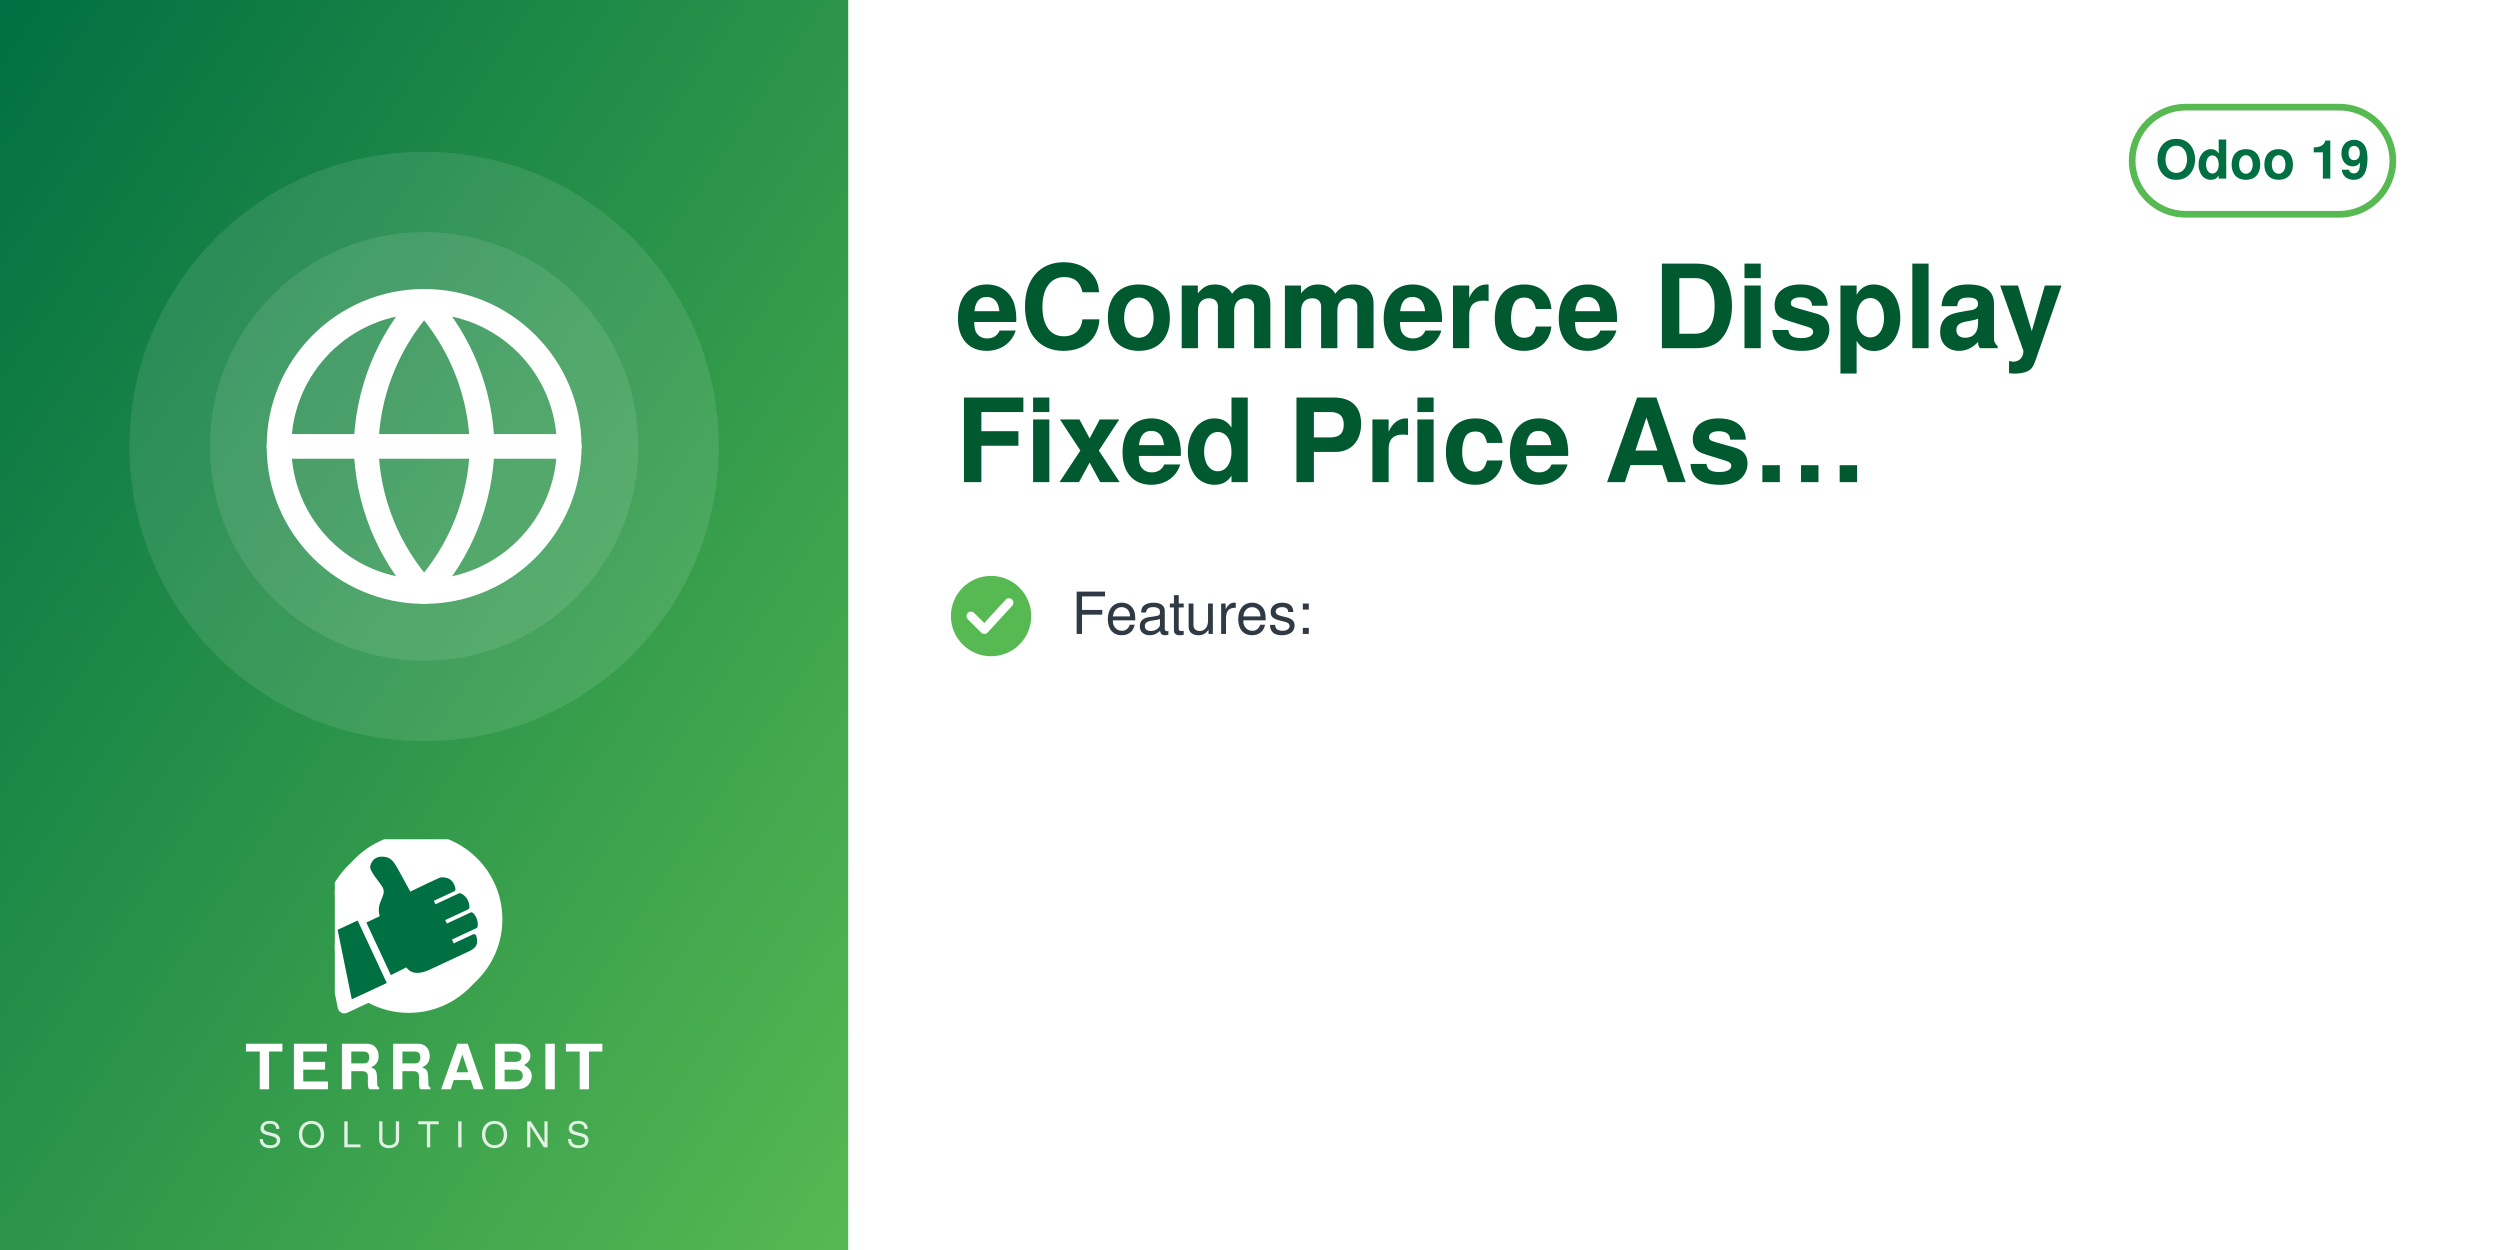
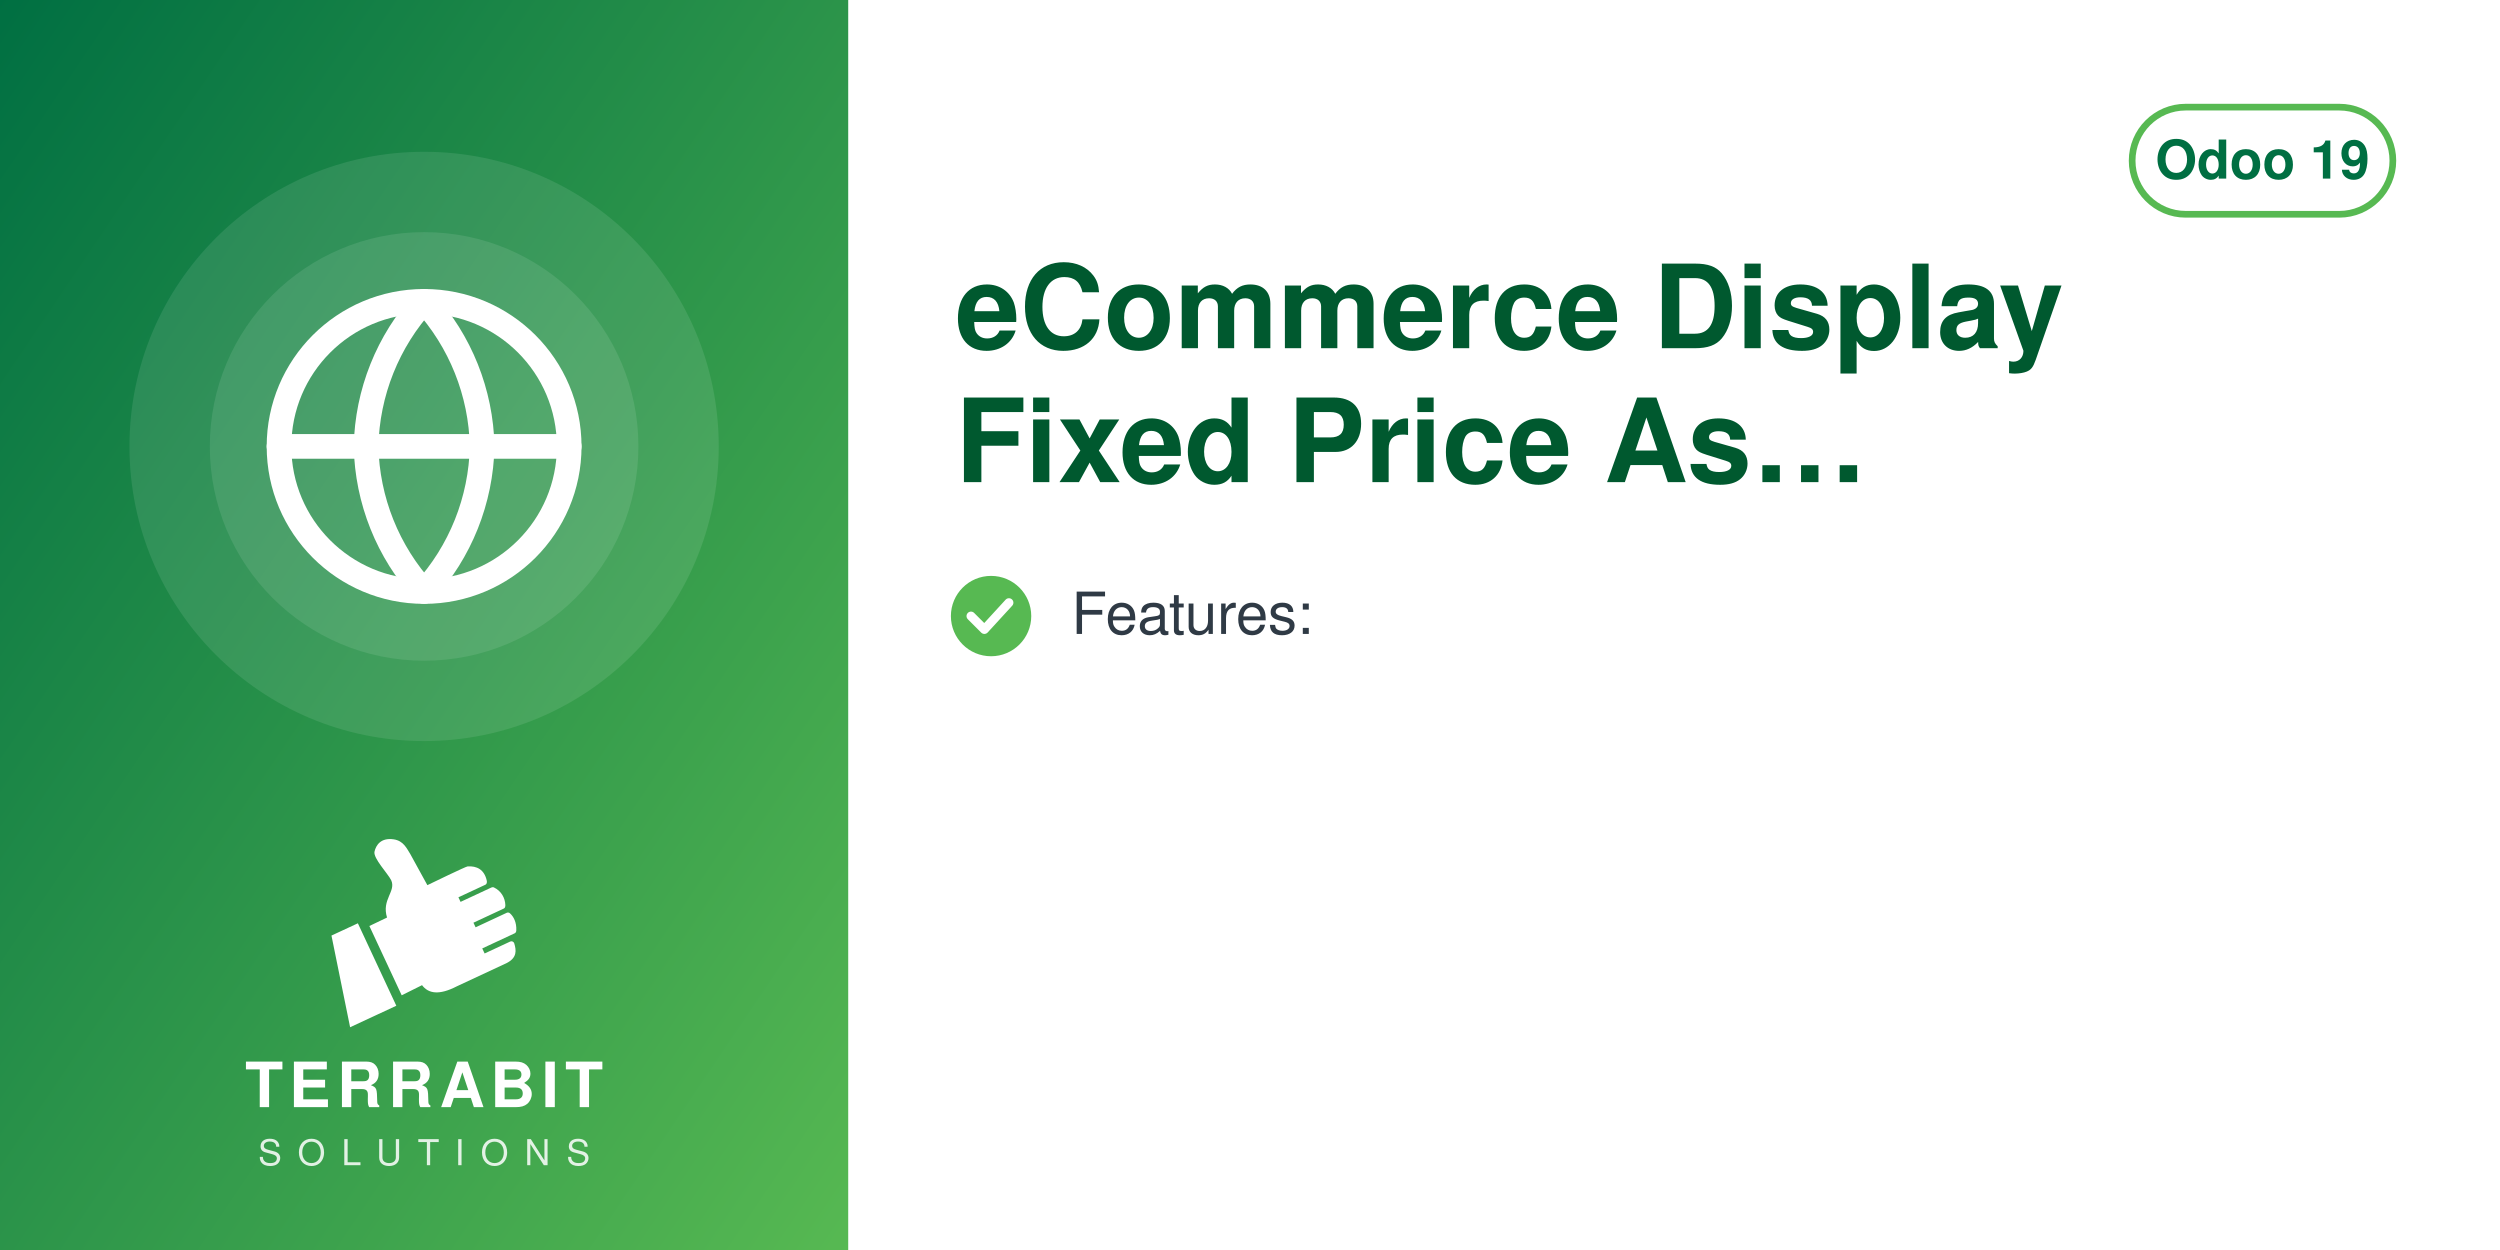
<svg xmlns="http://www.w3.org/2000/svg" width="560" height="280" viewBox="0 0 560 280">
  <defs>
    <linearGradient id="g" x1="0" y1="0" x2="1" y2="1">
      <stop offset="0" stop-color="#006F42" />
      <stop offset="1" stop-color="#57B952" />
    </linearGradient>
  </defs>
  <rect width="560" height="280" fill="#FFFFFF" />
  <rect width="190" height="280" fill="url(#g)" />
  <circle cx="95.0" cy="100" r="66" fill="white" opacity="0.10" />
  <circle cx="95.0" cy="100" r="48" fill="white" opacity="0.10" />
  <svg x="56.0" y="61.0" width="78" height="78" viewBox="0 0 24 24">
    <g fill="none" stroke="white" stroke-width="1.7" stroke-linecap="round" stroke-linejoin="round">
      <circle cx="12" cy="12" r="10" />
      <path d="M2 12h20M12 2a15.3 15.3 0 0 1 4 10 15.3 15.3 0 0 1-4 10 15.3 15.3 0 0 1-4-10 15.3 15.3 0 0 1 4-10z" />
    </g>
  </svg>
-   <svg x="75.0" y="188" width="40" height="40" viewBox="4150 2350 3900 3800" preserveAspectRatio="xMidYMid meet">
-     <path fill="#FFFFFF" d="M7338.82 5241.89c-336.4,511.49 -915.39,849.23 -1573.35,849.23 -318.43,0 -618.3,-79.19 -881.23,-218.8l-465.06 216.37c-72.83,33.95 -159.37,2.44 -193.35,-70.37 -5.59,-12.01 -9.4,-24.39 -11.54,-36.85l-247.52 -1217.33c-54.07,-175.41 -83.21,-361.76 -83.21,-554.92 0,-657.98 337.78,-1237 849.31,-1573.39 -400.37,339.2 -654.6,845.59 -654.6,1411.43 0,184.82 27.28,368.48 81.7,545.13l0.48 1.54 247.97 1219.53 0.08 0.48c1.71,9.89 4.72,19.5 8.96,28.59 26.29,56.38 93.5,80.75 149.87,54.52l479.82 -223.25 14.39 7.64c267.26,141.92 563.34,214.99 865.9,214.99 565.81,0 1072.18,-254.2 1411.38,-654.54z" />
-     <path fill="#FFFFFF" d="M5927.44 2165.35c1039.34,0 1881.91,842.57 1881.91,1881.91 0,1039.34 -842.57,1881.89 -1881.91,1881.89 -318.43,0 -618.33,-79.2 -881.24,-218.81l-465.06 216.38c-72.81,33.95 -159.37,2.44 -193.34,-70.36 -5.59,-12.01 -9.41,-24.4 -11.55,-36.86l-247.56 -1217.47c-54.04,-175.36 -83.16,-361.66 -83.16,-554.76 0,-1039.34 842.56,-1881.91 1881.9,-1881.91z" />
-     <path fill="#006F42" d="M4648.32 4073.59l636.59 1365.17 -765.09 355.96 -308.63 -1517.87 437.13 -203.26zm725.61 1192.32l336.75 -167.88c105.65,140.85 282.69,170.72 576.82,18.8l819.92 -382.33c181.4,-90.13 164.26,-214.57 130.07,-328.43 -4.28,-14.25 -13.68,-24.81 -27.34,-30.7 -13.67,-5.89 -27.61,-5.11 -41.09,1.18l-422.32 196.93 -39.04 -83.72 538.07 -250.91c16.64,-7.76 24.7,-27.69 25.58,-46.04 6.48,-134.33 -44.36,-230.89 -105.84,-285.23 -15.2,-13.44 -35.71,-15.59 -54.12,-7l-513.92 239.64 -35.6 -76.34 506.31 -236.1c17.69,-8.25 22.52,-36.93 21.83,-56.45 -4.1,-117.31 -67.62,-232.74 -187.72,-290.66 -13.94,-6.72 -28.64,-6.36 -42.69,0.19l-511.21 238.38 -35.37 -75.86 448.98 -209.36c20.44,-9.53 25.81,-42.28 21.02,-64.32 -41.02,-189.07 -167.92,-247.8 -318.14,-237.87 -29.39,1.94 -589.86,273.16 -665.95,310.54l-281.84 -513.57c-59.06,-93.13 -112.7,-221.7 -276.47,-245.13 -211.24,-30.22 -291.56,94.38 -316.89,203.13 -25.32,108.75 223.84,365.99 276.05,473.69 85.52,184.27 -161.86,318.11 -68.41,617.99l-292.54 139.94 535.09 1147.51z" />
+   <svg x="72.0" y="186" width="46" height="46" viewBox="4045 2535 3400 3400" preserveAspectRatio="xMidYMid meet">
+     <path fill="#FFFFFF" d="M4648.32 4073.59l636.59 1365.17 -765.09 355.96 -308.63 -1517.87 437.13 -203.26zm725.61 1192.32l336.75 -167.88c105.65,140.85 282.69,170.72 576.82,18.8l819.92 -382.33c181.4,-90.13 164.26,-214.57 130.07,-328.43 -4.28,-14.25 -13.68,-24.81 -27.34,-30.7 -13.67,-5.89 -27.61,-5.11 -41.09,1.18l-422.32 196.93 -39.04 -83.72 538.07 -250.91c16.64,-7.76 24.7,-27.69 25.58,-46.04 6.48,-134.33 -44.36,-230.89 -105.84,-285.23 -15.2,-13.44 -35.71,-15.59 -54.12,-7l-513.92 239.64 -35.6 -76.34 506.31 -236.1c17.69,-8.25 22.52,-36.93 21.83,-56.45 -4.1,-117.31 -67.62,-232.74 -187.72,-290.66 -13.94,-6.72 -28.64,-6.36 -42.69,0.19l-511.21 238.38 -35.37 -75.86 448.98 -209.36c20.44,-9.53 25.81,-42.28 21.02,-64.32 -41.02,-189.07 -167.92,-247.8 -318.14,-237.87 -29.39,1.94 -589.86,273.16 -665.95,310.54l-281.84 -513.57c-59.06,-93.13 -112.7,-221.7 -276.47,-245.13 -211.24,-30.22 -291.56,94.38 -316.89,203.13 -25.32,108.75 223.84,365.99 276.05,473.69 85.52,184.27 -161.86,318.11 -68.41,617.99l-292.54 139.94 535.09 1147.51z" />
  </svg>
-   <text x="95.0" y="244" text-anchor="middle" font-family="Helvetica,Arial,sans-serif" font-size="14" font-weight="800" letter-spacing="1.4" fill="white">TERRABIT</text>
-   <text x="95.0" y="257" text-anchor="middle" font-family="Helvetica,Arial,sans-serif" font-size="8" font-weight="500" letter-spacing="3.6" fill="white" opacity="0.85">SOLUTIONS</text>
+   <text x="95.0" y="248" text-anchor="middle" font-family="Helvetica,Arial,sans-serif" font-size="14" font-weight="800" letter-spacing="1.4" fill="white">TERRABIT</text>
+   <text x="95.0" y="261" text-anchor="middle" font-family="Helvetica,Arial,sans-serif" font-size="8" font-weight="500" letter-spacing="3.6" fill="white" opacity="0.85">SOLUTIONS</text>
  <g>
    <rect x="477.6" y="24" width="58.4" height="24" rx="12" fill="none" stroke="#57B952" stroke-width="1.5" />
    <text x="506.8" y="40" text-anchor="middle" font-family="Helvetica,Arial,sans-serif" font-size="12" font-weight="700" fill="#006F42">Odoo 19</text>
  </g>
  <text x="214" y="78" font-family="Helvetica,Arial,sans-serif" font-size="26" font-weight="700" fill="#00592F">eCommerce Display</text>
  <text x="214" y="108" font-family="Helvetica,Arial,sans-serif" font-size="26" font-weight="700" fill="#00592F">Fixed Price As…</text>
  <circle cx="222" cy="138" r="9" fill="#57B952" />
  <path d="M217.5 138 l3 3 l5.5 -6" fill="none" stroke="white" stroke-width="2" stroke-linecap="round" stroke-linejoin="round" />
  <text x="240" y="142" font-family="Helvetica,Arial,sans-serif" font-size="13" fill="#2F3A45">Features:</text>
</svg>
